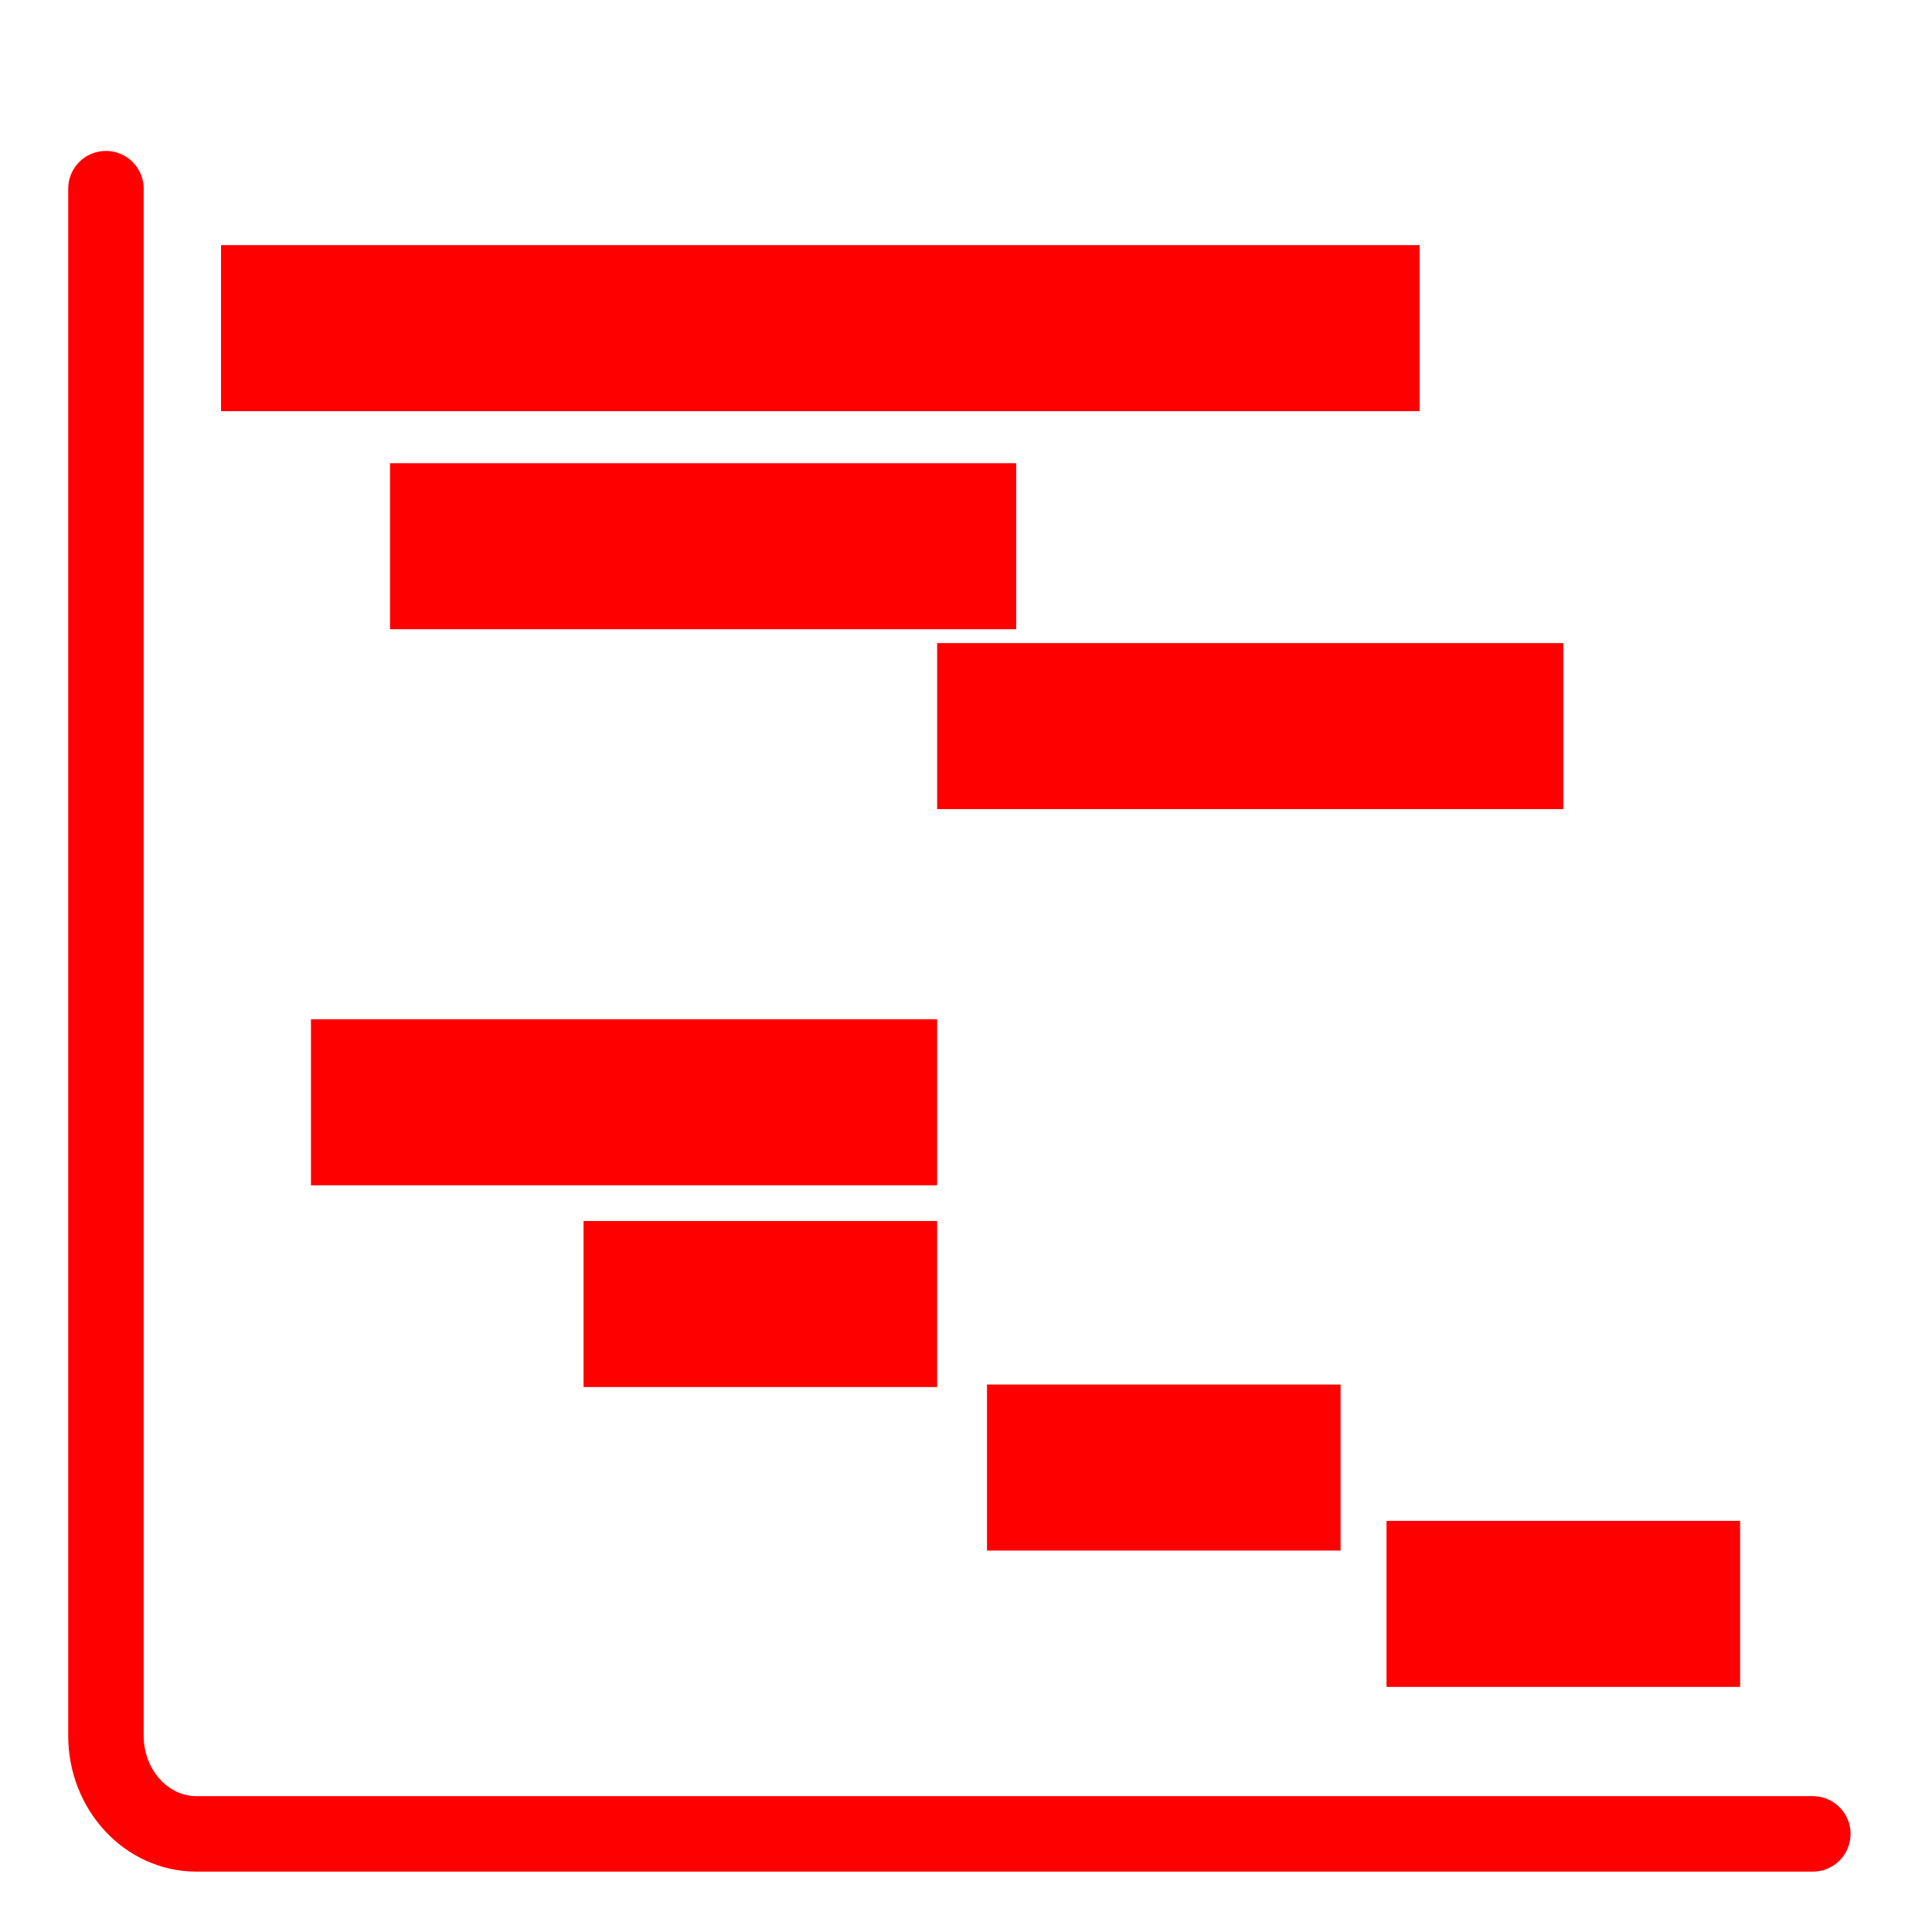
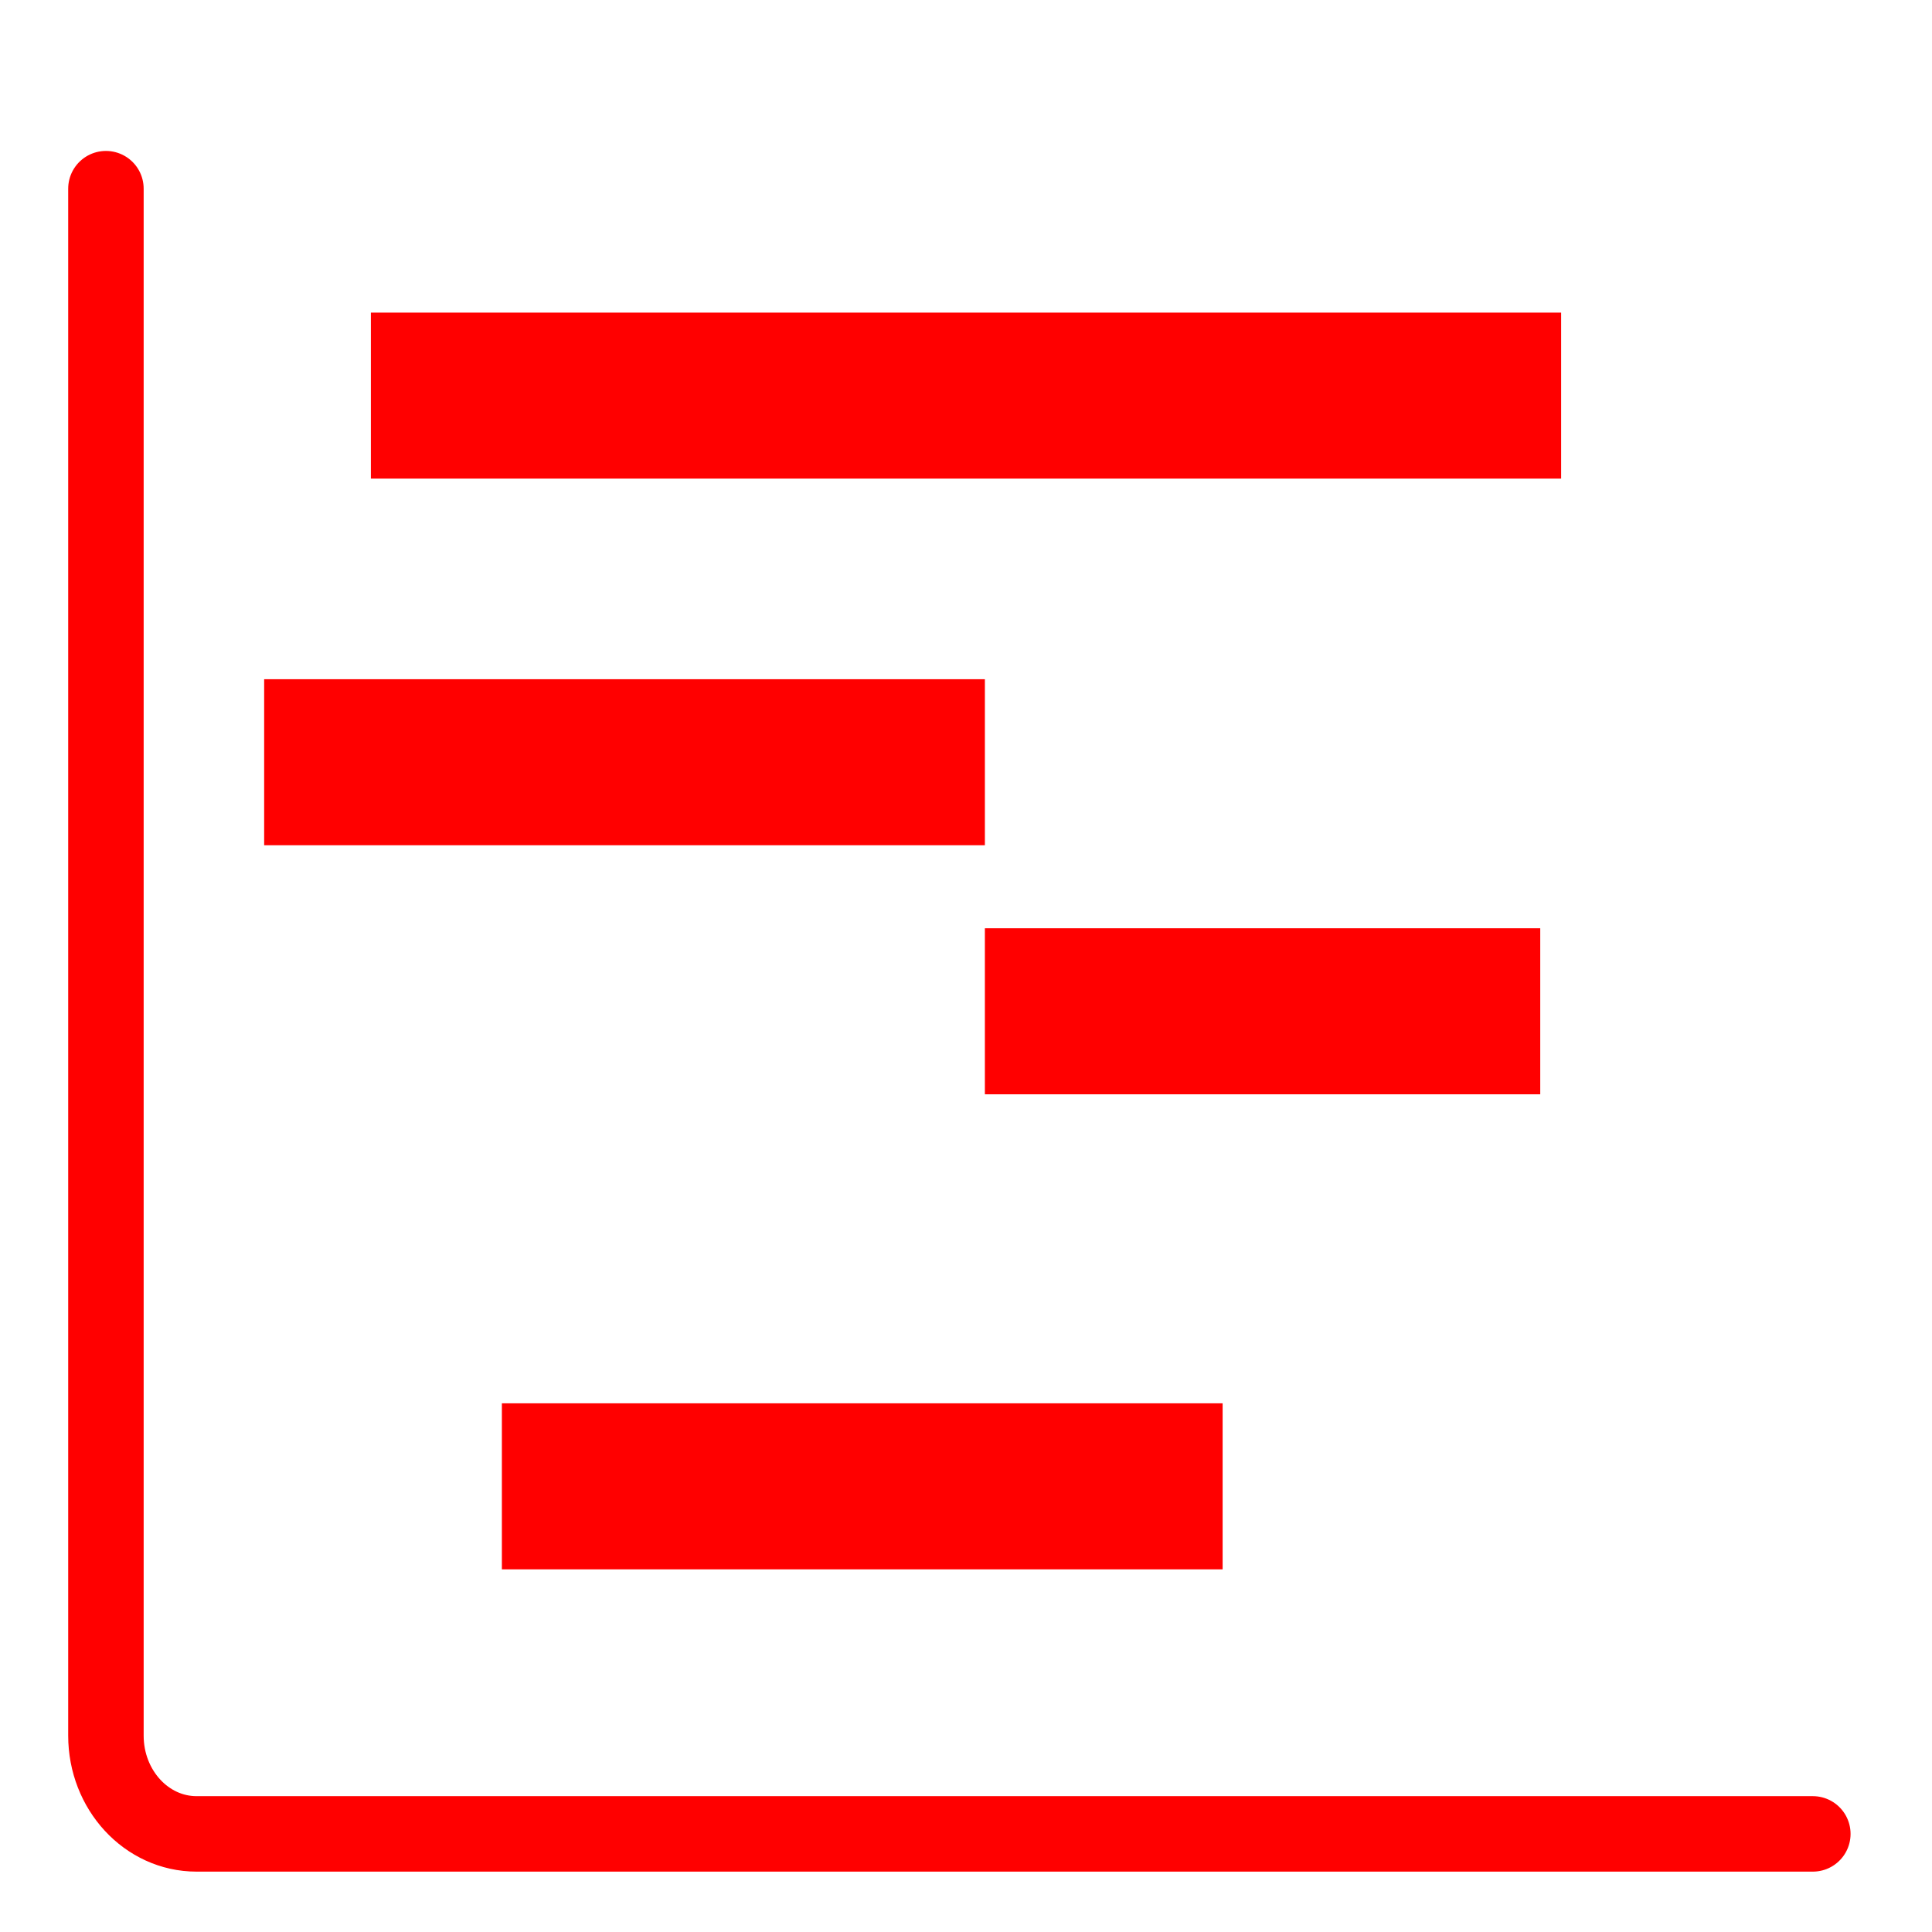
- <svg xmlns="http://www.w3.org/2000/svg" version="1.1" x="0px" y="0px" width="128px" height="128px" viewBox="0 0 128 128" enable-background="new 0 0 128 128" xml:space="preserve">
-   <g id="Calque_1" display="none">
-     <g id="Calque_1_1_">
+ <svg xmlns="http://www.w3.org/2000/svg" version="1.1" id="Calque_1" x="0px" y="0px" width="128px" height="128px" viewBox="0 0 128 128" enable-background="new 0 0 128 128" xml:space="preserve">
+   <g id="Calque_1_2_" display="none">
+     <g id="Calque_1_1_" display="inline">
	</g>
    <line display="inline" fill="none" stroke="#FF0000" stroke-width="11" stroke-miterlimit="10" x1="5.1" y1="35.064" x2="58.226" y2="35.064" />
    <line display="inline" fill="none" stroke="#FF0000" stroke-width="11" stroke-miterlimit="10" x1="58.226" y1="46.698" x2="86.372" y2="46.698" />
    <line display="inline" fill="none" stroke="#FF0000" stroke-width="11" stroke-miterlimit="10" x1="17.83" y1="68.512" x2="45.601" y2="68.512" />
    <line display="inline" fill="none" stroke="#FF0000" stroke-width="11" stroke-miterlimit="10" x1="45.601" y1="81.646" x2="68.682" y2="81.646" />
    <line display="inline" fill="none" stroke="#FF0000" stroke-width="11" stroke-miterlimit="10" x1="67.805" y1="92.5" x2="113.844" y2="92.5" />
-     <path display="inline" fill="none" stroke="#FF0000" stroke-width="5" stroke-miterlimit="10" d="M124.111,105.398   c0,3.594-2.688,6.509-6.006,6.509H11.022c-3.316,0-6.004-2.915-6.004-6.509V15.383c0-3.594,2.688-6.507,6.004-6.507h107.083   c3.318,0,6.006,2.914,6.006,6.507V105.398z" />
+     <path display="inline" fill="none" stroke="#FF0000" stroke-width="5" stroke-miterlimit="10" d="M124.111,105.398   c0,3.594-2.688,6.509-6.006,6.509H11.022c-3.316,0-6.004-2.915-6.004-6.509V15.383c0-3.594,2.688-6.507,6.004-6.507h107.083   c3.317,0,6.006,2.914,6.006,6.507V105.398z" />
  </g>
-   <g id="Calque_1_-_copie">
-     <g id="Calque_1_3_" display="none">
- 	</g>
-     <path fill="none" stroke="#FF0000" stroke-width="5" stroke-linecap="round" stroke-miterlimit="10" d="M120.105,121.5H13.022   c-3.316,0-6.004-2.915-6.004-6.509V12.5" />
-     <g>
-       <line fill="none" stroke="#FF0000" stroke-width="11" stroke-miterlimit="10" x1="14.643" y1="21.74" x2="94.055" y2="21.74" />
-       <line fill="none" stroke="#FF0000" stroke-width="11" stroke-miterlimit="10" x1="25.839" y1="36.188" x2="67.325" y2="36.188" />
-       <line fill="none" stroke="#FF0000" stroke-width="11" stroke-miterlimit="10" x1="62.088" y1="48.107" x2="103.574" y2="48.107" />
-       <line fill="none" stroke="#FF0000" stroke-width="11" stroke-miterlimit="10" x1="20.602" y1="73.029" x2="62.088" y2="73.029" />
-       <line fill="none" stroke="#FF0000" stroke-width="11" stroke-miterlimit="10" x1="38.662" y1="86.395" x2="62.088" y2="86.395" />
-       <line fill="none" stroke="#FF0000" stroke-width="11" stroke-miterlimit="10" x1="65.39" y1="97.229" x2="88.816" y2="97.229" />
-       <line fill="none" stroke="#FF0000" stroke-width="11" stroke-miterlimit="10" x1="91.861" y1="106.26" x2="115.287" y2="106.26" />
-     </g>
-   </g>
+   <g id="Calque_1_3_" display="none">
+ </g>
+   <path fill="none" stroke="#FF0000" stroke-width="5" stroke-linecap="round" stroke-miterlimit="10" d="M120.105,121.5H13.022  c-3.316,0-6.004-2.915-6.004-6.509V12.5" />
+   <line fill="none" stroke="#FF0000" stroke-width="11" stroke-miterlimit="10" x1="24.572" y1="26.21" x2="103.429" y2="26.21" />
+   <line fill="none" stroke="#FF0000" stroke-width="11" stroke-miterlimit="10" x1="17.501" y1="50.5" x2="65.251" y2="50.5" />
+   <line fill="none" stroke="#FF0000" stroke-width="11" stroke-miterlimit="10" x1="65.251" y1="67" x2="102.045" y2="67" />
+   <line fill="none" stroke="#FF0000" stroke-width="11" stroke-miterlimit="10" x1="33.251" y1="98.473" x2="81.002" y2="98.473" />
</svg>
